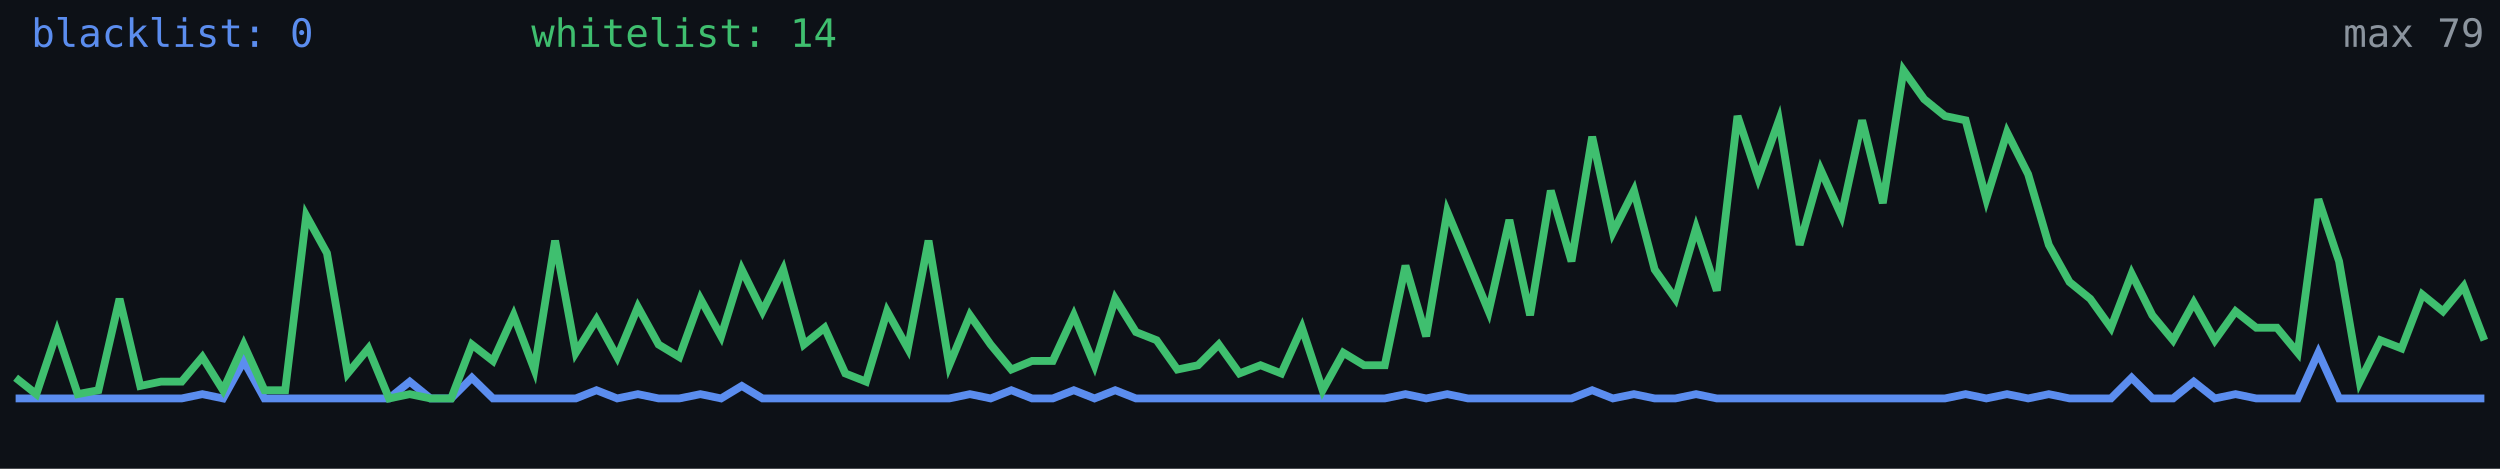
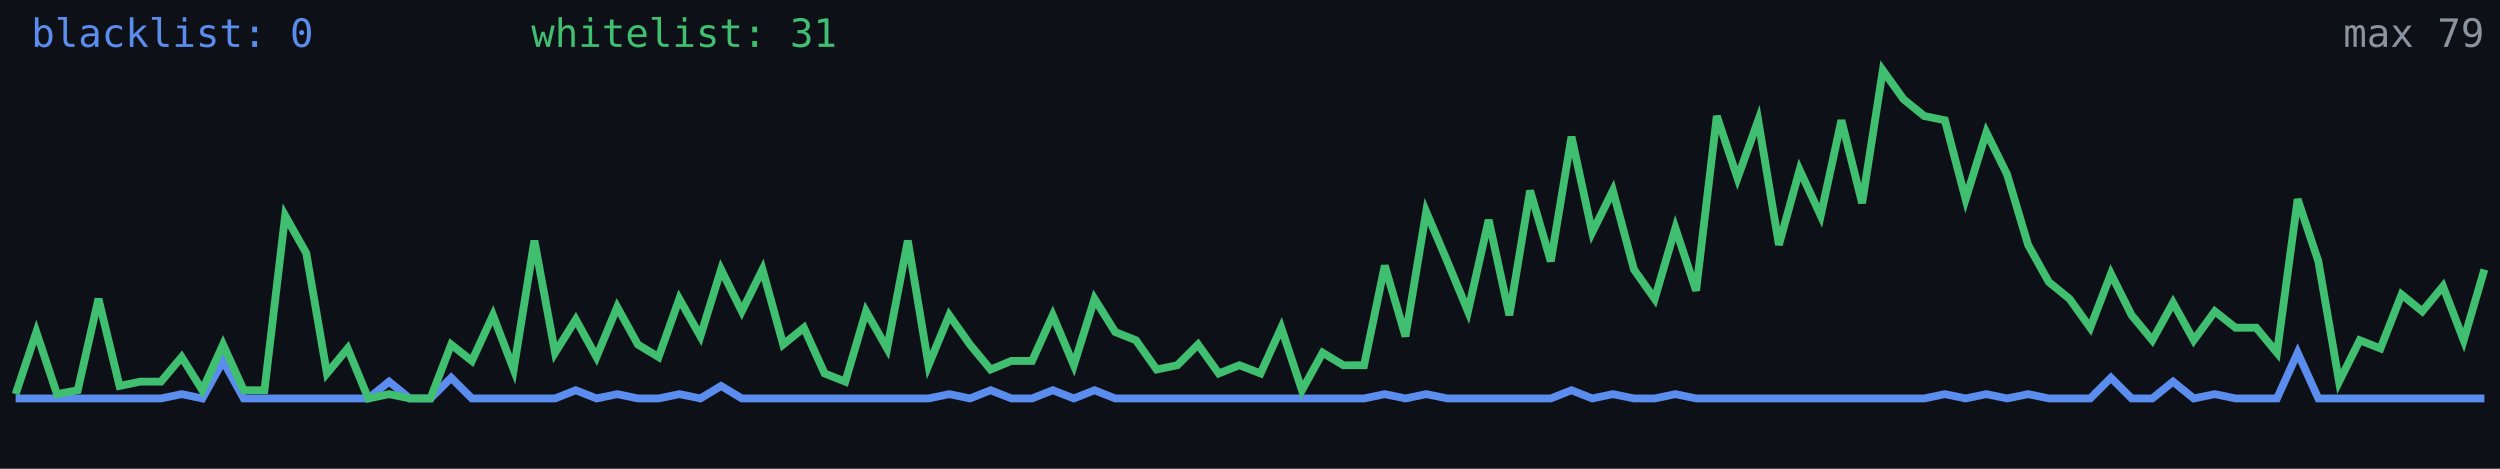
<svg xmlns="http://www.w3.org/2000/svg" width="640" height="120" viewBox="0 0 640 120" role="img" aria-label="Alive configs trend">
  <rect width="640" height="120" fill="#0d1117" />
-   <polyline fill="none" stroke="#5b8def" stroke-width="2" points="4.0,102.0 9.3,102.0 14.6,102.0 19.9,102.0 25.2,102.0 30.6,102.0 35.9,102.0 41.2,102.0 46.5,102.0 51.8,100.9 57.1,102.0 62.4,92.4 67.7,102.0 73.0,102.0 78.4,102.0 83.7,102.0 89.0,102.0 94.3,102.0 99.6,102.0 104.9,97.7 110.2,102.0 115.5,102.0 120.8,96.7 126.2,102.0 131.5,102.0 136.8,102.0 142.1,102.0 147.4,102.0 152.7,99.9 158.0,102.0 163.3,100.9 168.6,102.0 173.9,102.0 179.3,100.9 184.6,102.0 189.9,98.8 195.2,102.0 200.5,102.0 205.8,102.0 211.1,102.0 216.4,102.0 221.7,102.0 227.1,102.0 232.4,102.0 237.7,102.0 243.0,102.0 248.3,100.9 253.6,102.0 258.9,99.9 264.2,102.0 269.5,102.0 274.9,99.9 280.2,102.0 285.5,99.9 290.8,102.0 296.1,102.0 301.4,102.0 306.7,102.0 312.0,102.0 317.3,102.0 322.7,102.0 328.0,102.0 333.3,102.0 338.6,102.0 343.9,102.0 349.2,102.0 354.5,102.0 359.8,100.9 365.1,102.0 370.5,100.9 375.8,102.0 381.1,102.0 386.4,102.0 391.7,102.0 397.0,102.0 402.3,102.0 407.6,99.9 412.9,102.0 418.3,100.9 423.6,102.0 428.9,102.0 434.2,100.9 439.5,102.0 444.8,102.0 450.1,102.0 455.4,102.0 460.7,102.0 466.1,102.0 471.4,102.0 476.7,102.0 482.0,102.0 487.3,102.0 492.6,102.0 497.9,102.0 503.2,100.9 508.5,102.0 513.8,100.9 519.2,102.0 524.5,100.9 529.8,102.0 535.1,102.0 540.4,102.0 545.7,96.7 551.0,102.0 556.3,102.0 561.6,97.7 567.0,102.0 572.3,100.9 577.6,102.0 582.9,102.0 588.2,102.0 593.5,90.3 598.8,102.0 604.1,102.0 609.4,102.0 614.8,102.0 620.1,102.0 625.4,102.0 630.7,102.0 636.0,102.0" />
-   <polyline fill="none" stroke="#3fbf6f" stroke-width="2" points="4.0,96.7 9.3,100.9 14.6,85.0 19.9,100.9 25.2,99.9 30.6,76.5 35.9,98.8 41.2,97.7 46.5,97.7 51.8,91.4 57.1,99.9 62.4,88.2 67.7,99.9 73.0,99.9 78.4,55.2 83.7,64.8 89.0,95.6 94.3,89.2 99.6,102.0 104.9,100.9 110.2,102.0 115.5,102.0 120.8,88.2 126.2,92.4 131.5,80.7 136.8,94.6 142.1,61.6 147.4,90.3 152.7,81.8 158.0,91.4 163.3,78.6 168.6,88.2 173.9,91.4 179.3,76.5 184.6,86.1 189.9,69.0 195.2,79.7 200.5,69.0 205.8,88.2 211.1,83.9 216.4,95.6 221.7,97.7 227.1,79.7 232.4,89.2 237.7,61.6 243.0,93.5 248.3,80.7 253.6,88.2 258.9,94.6 264.2,92.4 269.5,92.4 274.9,80.7 280.2,93.5 285.5,76.5 290.8,85.0 296.1,87.1 301.4,94.6 306.7,93.5 312.0,88.2 317.3,95.6 322.7,93.5 328.0,95.6 333.3,83.9 338.6,99.9 343.9,90.3 349.2,93.5 354.5,93.5 359.8,68.0 365.1,86.1 370.5,54.2 375.8,66.9 381.1,79.7 386.4,56.3 391.7,80.7 397.0,48.8 402.3,66.9 407.6,35.0 412.9,59.5 418.3,48.8 423.6,69.0 428.9,76.5 434.2,58.4 439.5,74.4 444.8,29.7 450.1,45.6 455.4,30.8 460.7,62.7 466.1,43.5 471.4,55.2 476.7,30.8 482.0,52.0 487.3,18.0 492.6,25.4 497.9,29.7 503.2,30.8 508.5,51.0 513.8,33.9 519.2,44.6 524.5,62.7 529.8,72.2 535.1,76.5 540.4,83.9 545.7,70.1 551.0,80.7 556.3,87.1 561.6,77.5 567.0,87.1 572.3,79.7 577.6,83.9 582.9,83.9 588.2,90.3 593.5,51.0 598.8,66.9 604.1,97.7 609.4,87.1 614.8,89.2 620.1,75.4 625.4,79.7 630.7,73.3 636.0,87.1" />
+   <polyline fill="none" stroke="#5b8def" stroke-width="2" points="4.0,102.0 9.3,102.0 14.6,102.0 19.9,102.0 25.2,102.0 30.6,102.0 35.9,102.0 41.2,102.0 46.5,100.9 51.8,102.0 57.1,92.4 62.4,102.0 67.7,102.0 73.0,102.0 78.4,102.0 83.7,102.0 89.0,102.0 94.3,102.0 99.6,97.7 104.9,102.0 110.2,102.0 115.5,96.7 120.8,102.0 126.2,102.0 131.5,102.0 136.8,102.0 142.1,102.0 147.4,99.9 152.7,102.0 158.0,100.9 163.3,102.0 168.6,102.0 173.9,100.9 179.3,102.0 184.6,98.8 189.9,102.0 195.2,102.0 200.5,102.0 205.8,102.0 211.1,102.0 216.4,102.0 221.7,102.0 227.1,102.0 232.4,102.0 237.7,102.0 243.0,100.9 248.3,102.0 253.6,99.9 258.9,102.0 264.2,102.0 269.5,99.9 274.9,102.0 280.2,99.9 285.5,102.0 290.8,102.0 296.1,102.0 301.4,102.0 306.7,102.0 312.0,102.0 317.3,102.0 322.7,102.0 328.0,102.0 333.3,102.0 338.6,102.0 343.9,102.0 349.2,102.0 354.5,100.9 359.8,102.0 365.1,100.9 370.5,102.0 375.8,102.0 381.1,102.0 386.4,102.0 391.7,102.0 397.0,102.0 402.3,99.9 407.6,102.0 412.9,100.9 418.3,102.0 423.6,102.0 428.9,100.9 434.2,102.0 439.5,102.0 444.8,102.0 450.1,102.0 455.4,102.0 460.7,102.0 466.1,102.0 471.4,102.0 476.7,102.0 482.0,102.0 487.3,102.0 492.6,102.0 497.9,100.9 503.2,102.0 508.5,100.9 513.8,102.0 519.2,100.9 524.5,102.0 529.8,102.0 535.1,102.0 540.4,96.7 545.7,102.0 551.0,102.0 556.3,97.7 561.6,102.0 567.0,100.9 572.3,102.0 577.6,102.0 582.9,102.0 588.2,90.3 593.5,102.0 598.8,102.0 604.1,102.0 609.4,102.0 614.8,102.0 620.1,102.0 625.4,102.0 630.7,102.0 636.0,102.0" />
+   <polyline fill="none" stroke="#3fbf6f" stroke-width="2" points="4.0,100.9 9.3,85.0 14.6,100.9 19.9,99.9 25.2,76.5 30.6,98.8 35.9,97.7 41.2,97.7 46.5,91.4 51.8,99.9 57.1,88.2 62.4,99.9 67.7,99.9 73.0,55.2 78.4,64.8 83.7,95.6 89.0,89.2 94.3,102.0 99.6,100.9 104.9,102.0 110.2,102.0 115.5,88.2 120.8,92.4 126.2,80.7 131.5,94.6 136.8,61.6 142.1,90.3 147.4,81.8 152.7,91.4 158.0,78.6 163.3,88.2 168.6,91.4 173.9,76.5 179.3,86.1 184.6,69.0 189.9,79.7 195.2,69.0 200.5,88.2 205.8,83.9 211.1,95.6 216.4,97.7 221.7,79.7 227.1,89.2 232.4,61.6 237.7,93.5 243.0,80.7 248.3,88.2 253.6,94.6 258.9,92.4 264.2,92.4 269.5,80.7 274.9,93.5 280.2,76.5 285.5,85.0 290.8,87.1 296.1,94.6 301.4,93.5 306.7,88.2 312.0,95.6 317.3,93.5 322.7,95.6 328.0,83.9 333.3,99.9 338.6,90.3 343.9,93.5 349.2,93.5 354.5,68.0 359.8,86.1 365.1,54.2 370.5,66.9 375.8,79.7 381.1,56.3 386.4,80.7 391.7,48.8 397.0,66.9 402.3,35.0 407.6,59.5 412.9,48.8 418.3,69.0 423.6,76.5 428.9,58.4 434.2,74.4 439.5,29.7 444.8,45.6 450.1,30.8 455.4,62.7 460.7,43.5 466.1,55.2 471.4,30.8 476.7,52.0 482.0,18.0 487.3,25.4 492.6,29.7 497.9,30.8 503.2,51.0 508.5,33.9 513.8,44.6 519.2,62.7 524.5,72.2 529.8,76.5 535.1,83.9 540.4,70.1 545.7,80.7 551.0,87.1 556.3,77.5 561.6,87.1 567.0,79.7 572.3,83.9 577.6,83.9 582.9,90.3 588.2,51.0 593.5,66.9 598.8,97.7 604.1,87.1 609.4,89.2 614.8,75.4 620.1,79.7 625.4,73.3 630.7,87.1 636.0,69.0" />
  <text x="8" y="12" fill="#5b8def" font-size="10" font-family="monospace">blacklist: 0</text>
-   <text x="136" y="12" fill="#3fbf6f" font-size="10" font-family="monospace">whitelist: 14</text>
+   <text x="136" y="12" fill="#3fbf6f" font-size="10" font-family="monospace">whitelist: 31</text>
  <text x="636" y="12" fill="#8b949e" font-size="10" text-anchor="end" font-family="monospace">max 79</text>
</svg>
